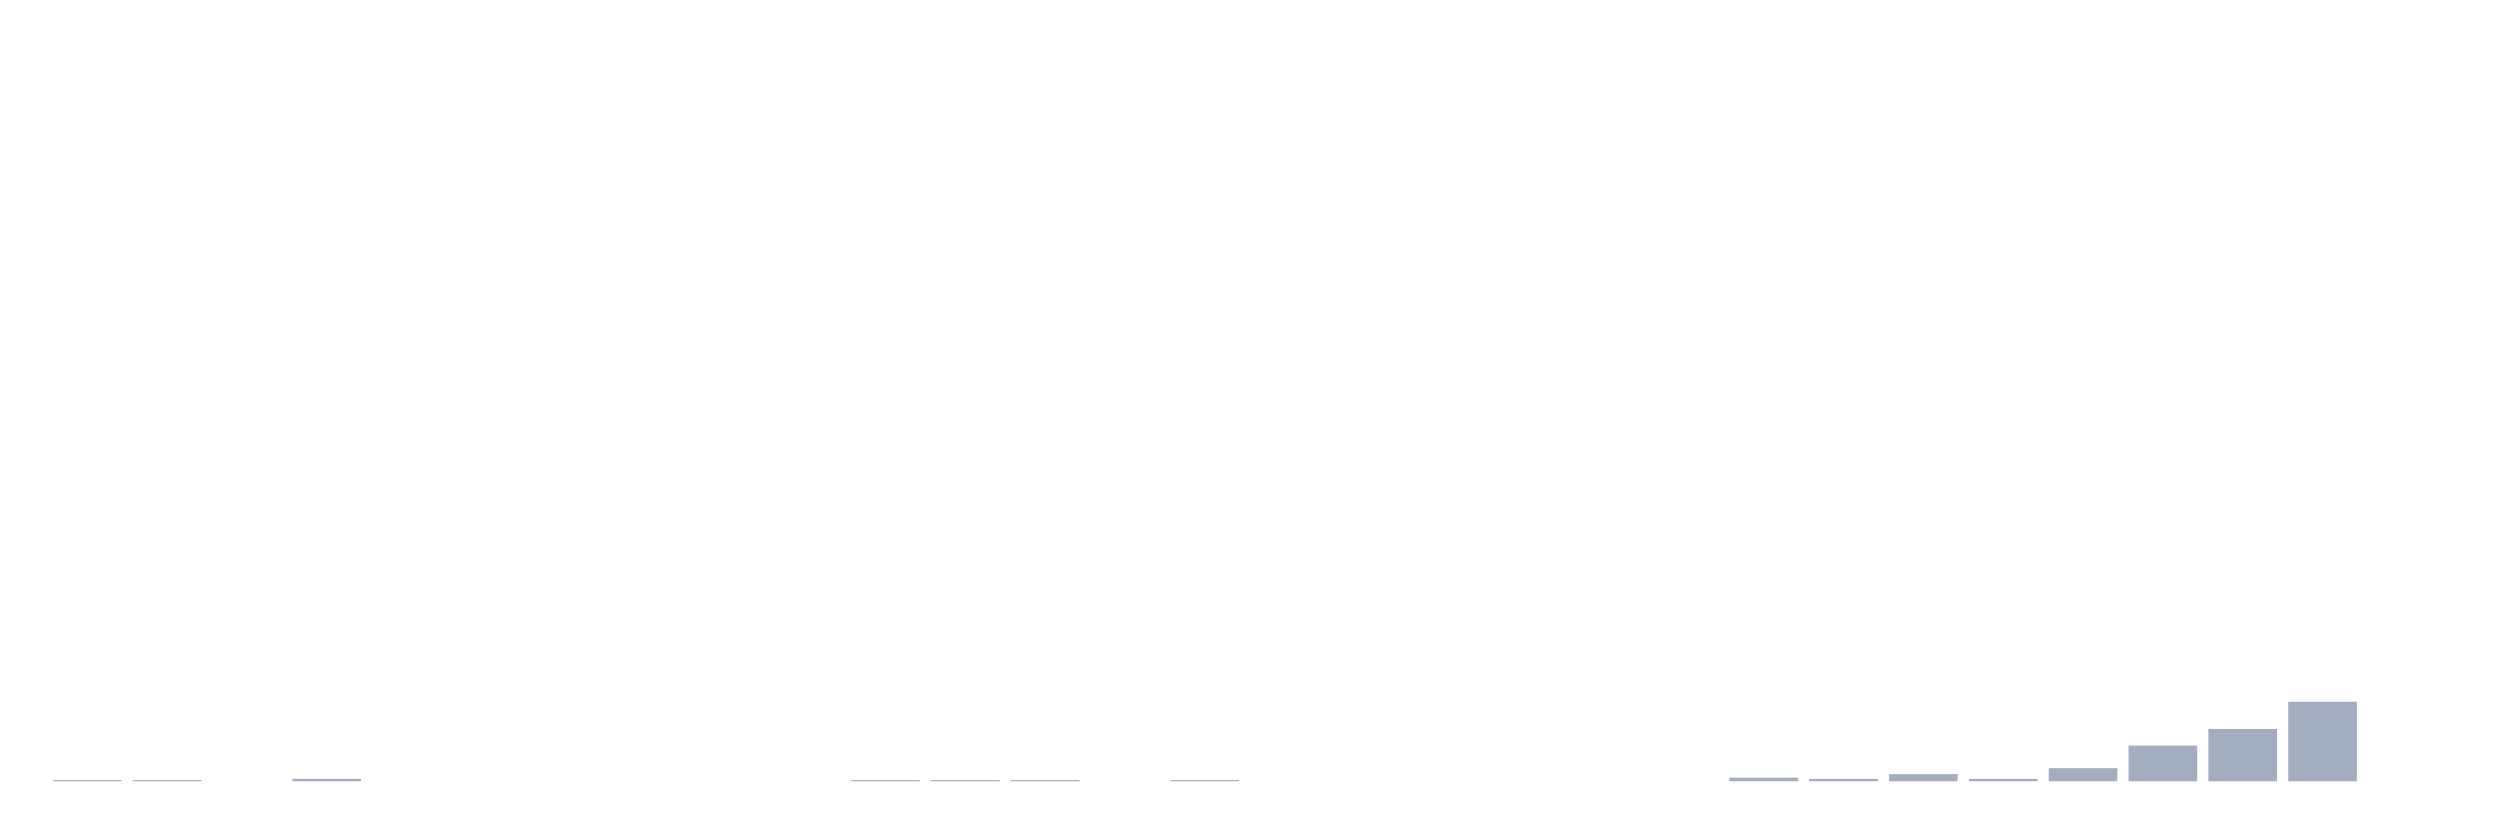
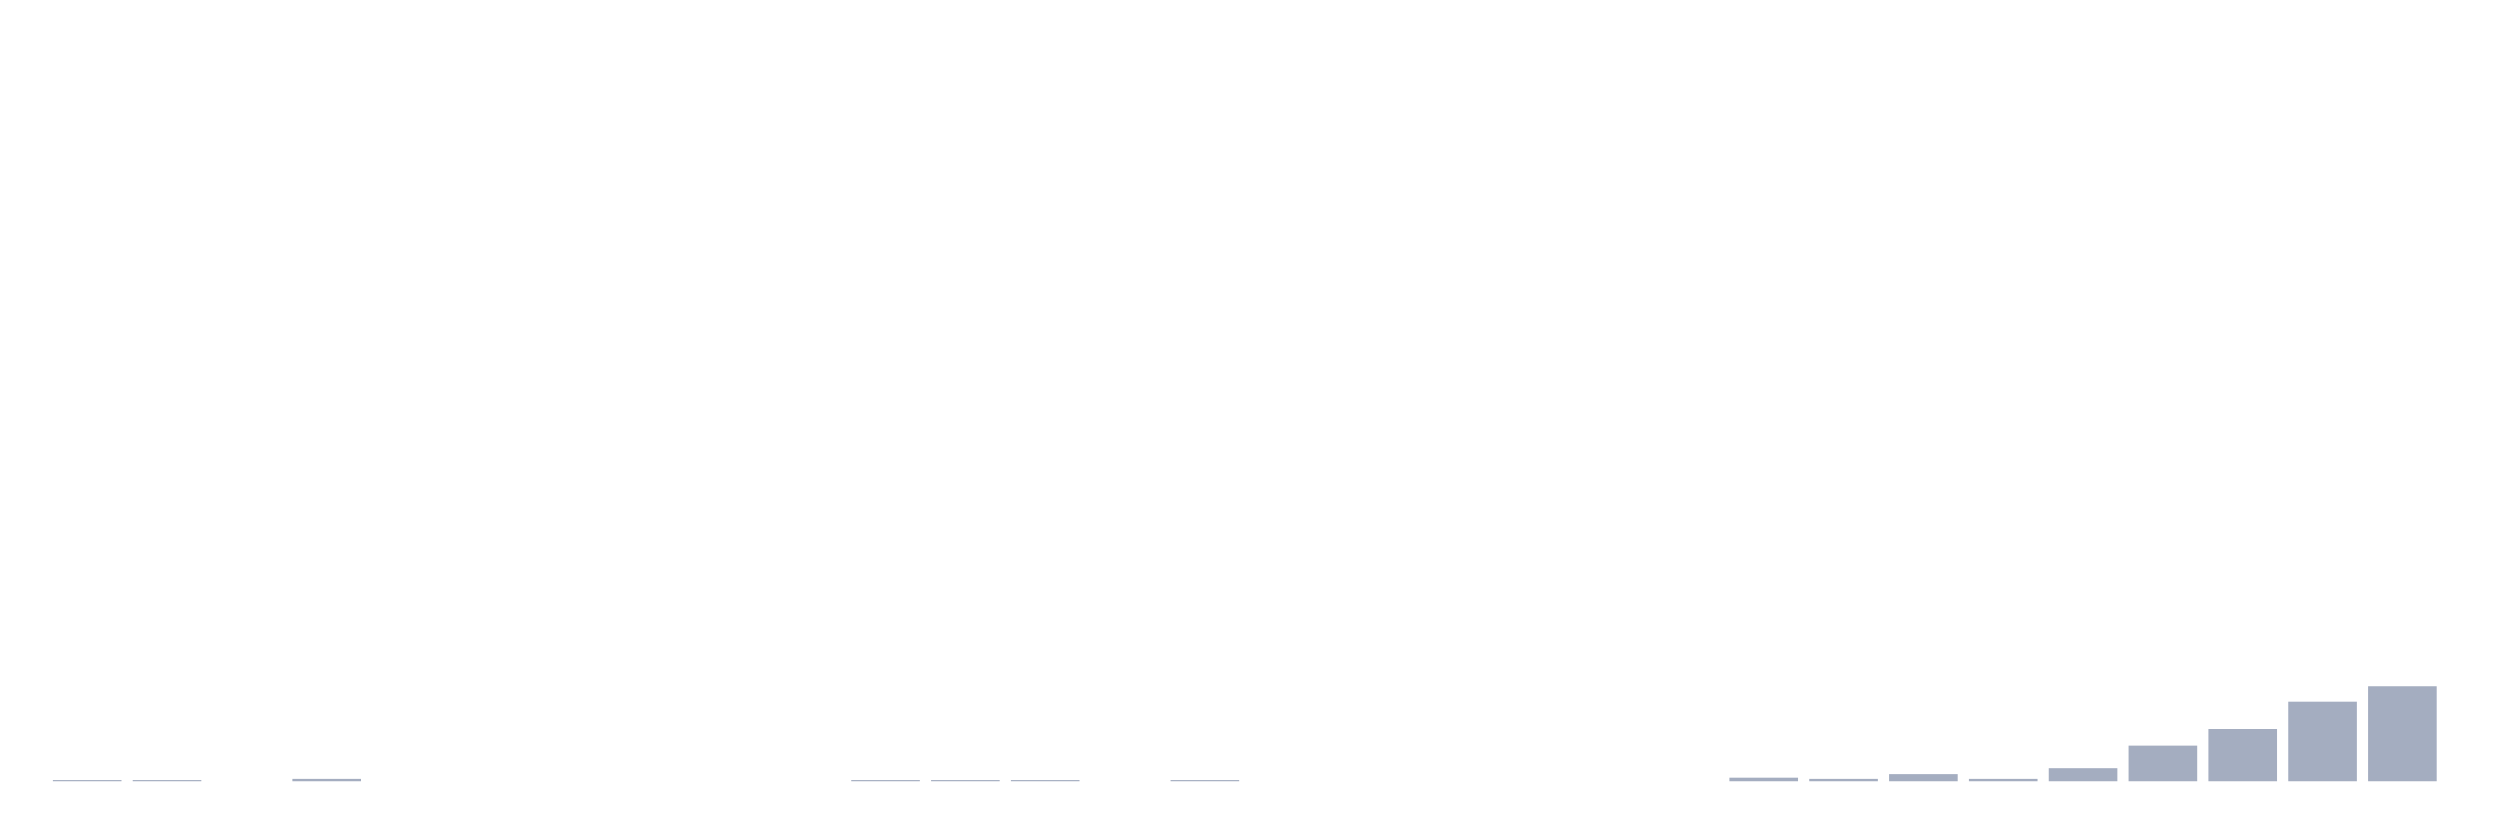
<svg xmlns="http://www.w3.org/2000/svg" viewBox="0 0 480 160">
  <g transform="translate(10,10)">
    <rect class="bar" x="0.153" width="13.175" y="139.772" height="0.228" fill="rgb(164,173,192)" />
    <rect class="bar" x="15.482" width="13.175" y="139.772" height="0.228" fill="rgb(164,173,192)" />
    <rect class="bar" x="30.81" width="13.175" y="140" height="0" fill="rgb(164,173,192)" />
    <rect class="bar" x="46.138" width="13.175" y="139.544" height="0.456" fill="rgb(164,173,192)" />
    <rect class="bar" x="61.466" width="13.175" y="140" height="0" fill="rgb(164,173,192)" />
    <rect class="bar" x="76.794" width="13.175" y="140" height="0" fill="rgb(164,173,192)" />
    <rect class="bar" x="92.123" width="13.175" y="140" height="0" fill="rgb(164,173,192)" />
    <rect class="bar" x="107.451" width="13.175" y="140" height="0" fill="rgb(164,173,192)" />
    <rect class="bar" x="122.779" width="13.175" y="140" height="0" fill="rgb(164,173,192)" />
    <rect class="bar" x="138.107" width="13.175" y="140" height="0" fill="rgb(164,173,192)" />
    <rect class="bar" x="153.436" width="13.175" y="139.772" height="0.228" fill="rgb(164,173,192)" />
    <rect class="bar" x="168.764" width="13.175" y="139.772" height="0.228" fill="rgb(164,173,192)" />
    <rect class="bar" x="184.092" width="13.175" y="139.772" height="0.228" fill="rgb(164,173,192)" />
    <rect class="bar" x="199.42" width="13.175" y="140" height="0" fill="rgb(164,173,192)" />
    <rect class="bar" x="214.748" width="13.175" y="139.772" height="0.228" fill="rgb(164,173,192)" />
    <rect class="bar" x="230.077" width="13.175" y="140" height="0" fill="rgb(164,173,192)" />
    <rect class="bar" x="245.405" width="13.175" y="140" height="0" fill="rgb(164,173,192)" />
    <rect class="bar" x="260.733" width="13.175" y="140" height="0" fill="rgb(164,173,192)" />
    <rect class="bar" x="276.061" width="13.175" y="140" height="0" fill="rgb(164,173,192)" />
    <rect class="bar" x="291.39" width="13.175" y="140" height="0" fill="rgb(164,173,192)" />
    <rect class="bar" x="306.718" width="13.175" y="140" height="0" fill="rgb(164,173,192)" />
    <rect class="bar" x="322.046" width="13.175" y="139.316" height="0.684" fill="rgb(164,173,192)" />
    <rect class="bar" x="337.374" width="13.175" y="139.544" height="0.456" fill="rgb(164,173,192)" />
    <rect class="bar" x="352.702" width="13.175" y="138.632" height="1.368" fill="rgb(164,173,192)" />
    <rect class="bar" x="368.031" width="13.175" y="139.544" height="0.456" fill="rgb(164,173,192)" />
    <rect class="bar" x="383.359" width="13.175" y="137.492" height="2.508" fill="rgb(164,173,192)" />
    <rect class="bar" x="398.687" width="13.175" y="133.16" height="6.84" fill="rgb(164,173,192)" />
    <rect class="bar" x="414.015" width="13.175" y="129.967" height="10.033" fill="rgb(164,173,192)" />
    <rect class="bar" x="429.344" width="13.175" y="124.723" height="15.277" fill="rgb(164,173,192)" />
-     <rect class="bar" x="444.672" width="13.175" y="140" height="0" fill="rgb(164,173,192)" />
+     <rect class="bar" x="444.672" width="13.175" y="121.759" height="18.241" fill="rgb(164,173,192)" />
  </g>
</svg>
